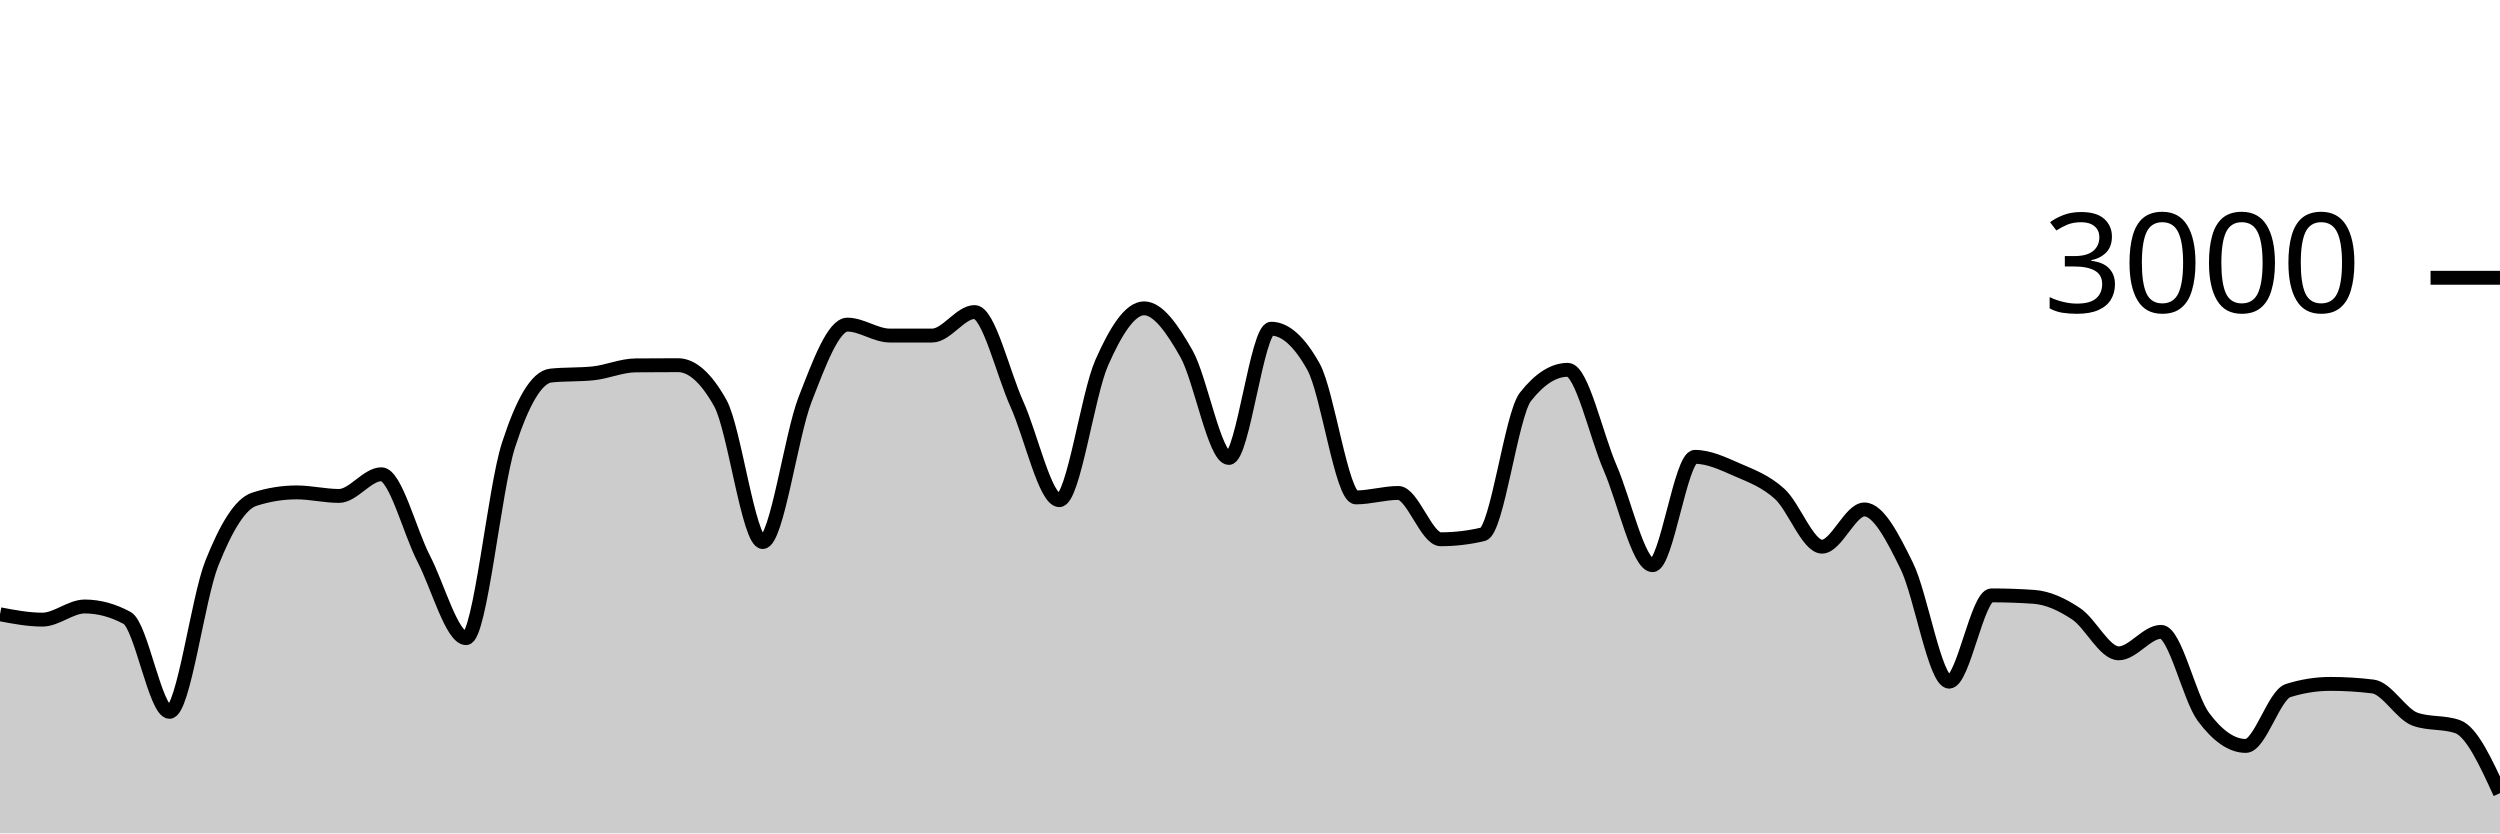
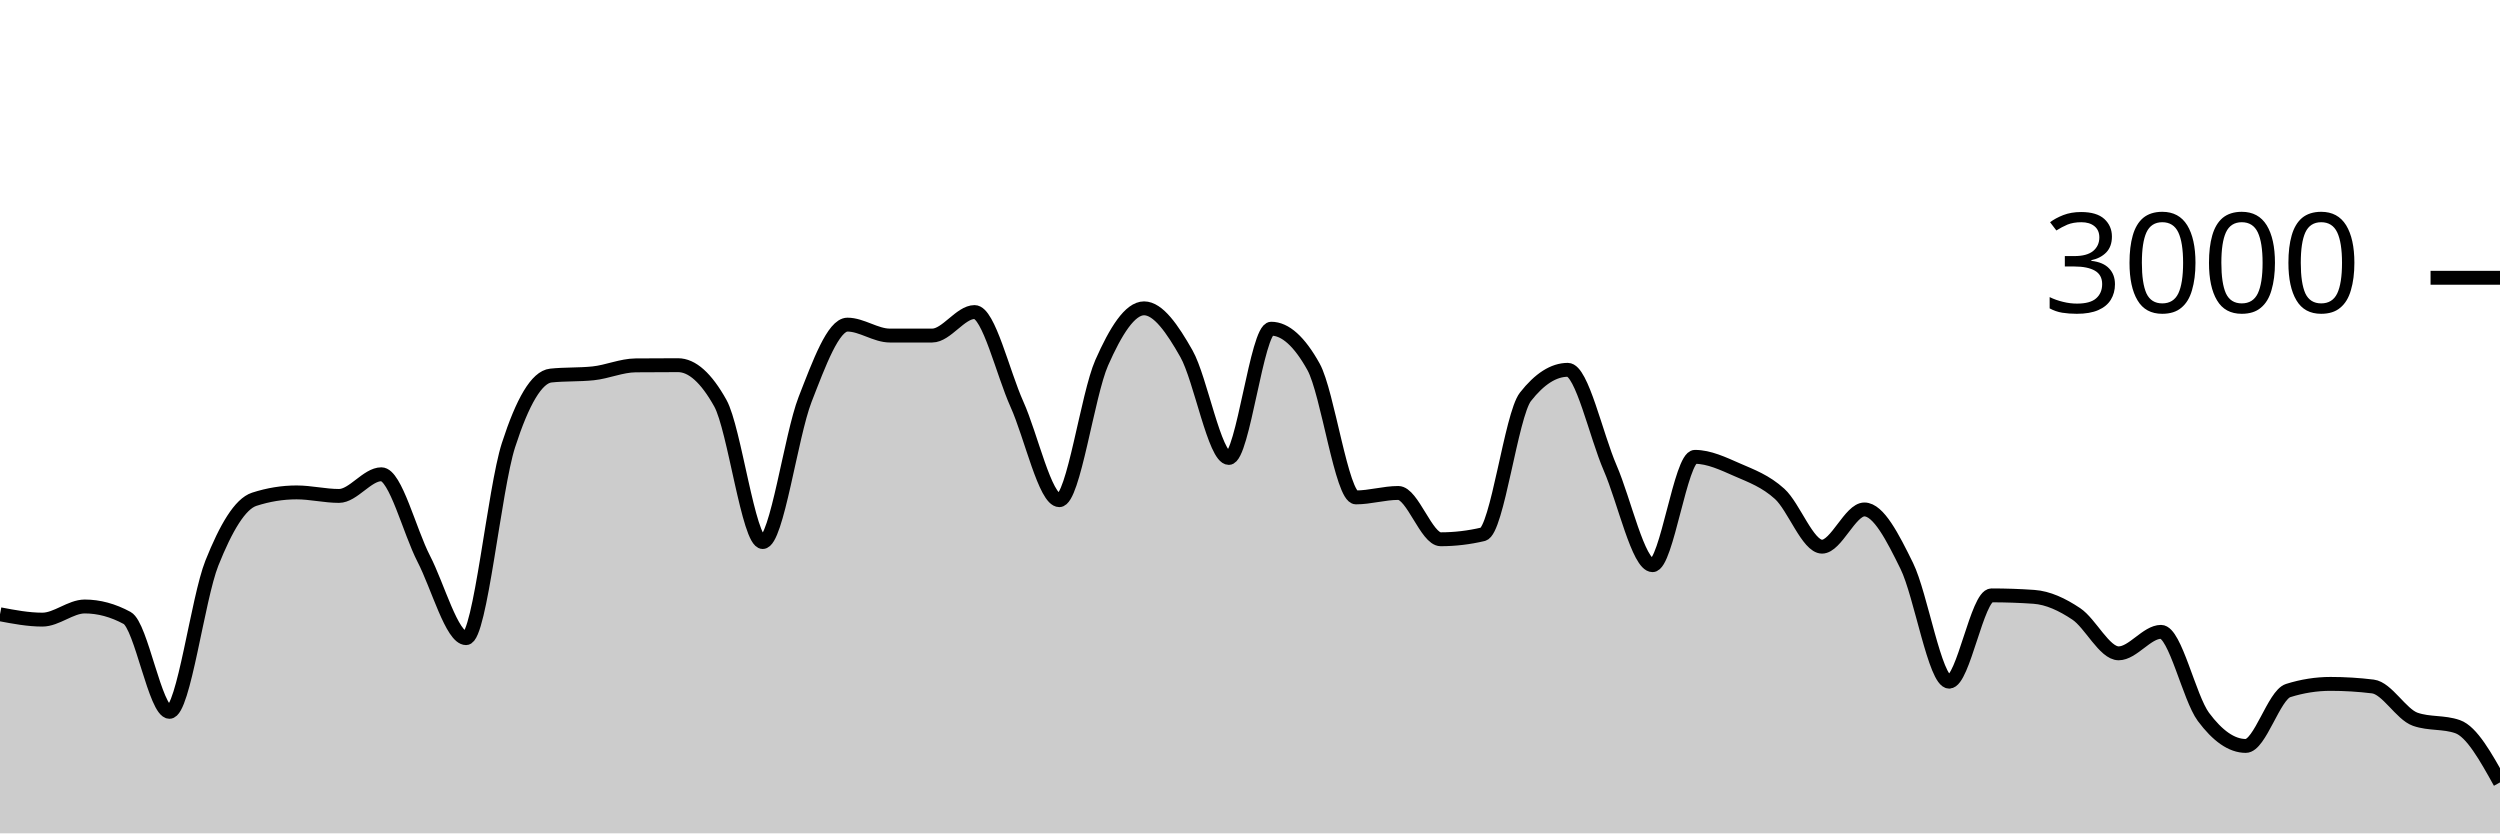
<svg xmlns="http://www.w3.org/2000/svg" viewBox="0 0 180 60">
  <g transform="translate(0,20)">
-     <path class="area" fill="rgba(0, 0, 0, 0.2)" d="M0,24.227C1.017,24.42,2.034,24.613,3.051,24.613C4.068,24.613,5.085,23.667,6.102,23.667C7.119,23.667,8.136,23.942,9.153,24.493C10.169,25.044,11.186,31.253,12.203,31.253C13.22,31.253,14.237,23.098,15.254,20.547C16.271,17.996,17.288,16.276,18.305,15.947C19.322,15.618,20.339,15.453,21.356,15.453C22.373,15.453,23.39,15.707,24.407,15.707C25.424,15.707,26.441,14.147,27.458,14.147C28.475,14.147,29.492,18.26,30.508,20.227C31.525,22.193,32.542,25.947,33.559,25.947C34.576,25.947,35.593,15.204,36.61,12.053C37.627,8.902,38.644,7.147,39.661,7.04C40.678,6.933,41.695,6.987,42.712,6.88C43.729,6.773,44.746,6.316,45.763,6.307C46.78,6.298,47.797,6.293,48.814,6.293C49.831,6.293,50.847,7.204,51.864,9.027C52.881,10.849,53.898,19.027,54.915,19.027C55.932,19.027,56.949,11.369,57.966,8.76C58.983,6.151,60,3.373,61.017,3.373C62.034,3.373,63.051,4.16,64.068,4.16C65.085,4.16,66.102,4.16,67.119,4.16C68.136,4.16,69.153,2.467,70.169,2.467C71.186,2.467,72.203,6.849,73.22,9.107C74.237,11.364,75.254,16.013,76.271,16.013C77.288,16.013,78.305,8.422,79.322,6.12C80.339,3.818,81.356,2.2,82.373,2.2C83.39,2.2,84.407,3.671,85.424,5.467C86.441,7.262,87.458,12.973,88.475,12.973C89.492,12.973,90.508,3.667,91.525,3.667C92.542,3.667,93.559,4.582,94.576,6.413C95.593,8.244,96.61,15.813,97.627,15.813C98.644,15.813,99.661,15.493,100.678,15.493C101.695,15.493,102.712,18.827,103.729,18.827C104.746,18.827,105.763,18.707,106.78,18.467C107.797,18.227,108.814,9.871,109.831,8.573C110.847,7.276,111.864,6.627,112.881,6.627C113.898,6.627,114.915,11.349,115.932,13.693C116.949,16.038,117.966,20.693,118.983,20.693C120,20.693,121.017,12.893,122.034,12.893C123.051,12.893,124.068,13.382,125.085,13.827C126.102,14.271,127.119,14.638,128.136,15.56C129.153,16.482,130.169,19.36,131.186,19.36C132.203,19.36,133.22,16.68,134.237,16.68C135.254,16.68,136.271,18.68,137.288,20.747C138.305,22.813,139.322,29.08,140.339,29.08C141.356,29.08,142.373,22.867,143.39,22.867C144.407,22.867,145.424,22.902,146.441,22.973C147.458,23.044,148.475,23.522,149.492,24.2C150.508,24.878,151.525,27.04,152.542,27.04C153.559,27.04,154.576,25.493,155.593,25.493C156.61,25.493,157.627,30.244,158.644,31.613C159.661,32.982,160.678,33.707,161.695,33.707C162.712,33.707,163.729,30.04,164.746,29.72C165.763,29.4,166.78,29.24,167.797,29.24C168.814,29.24,169.831,29.302,170.847,29.427C171.864,29.551,172.881,31.431,173.898,31.787C174.915,32.142,175.932,31.964,176.949,32.32C177.966,32.676,178.983,34.891,180,37.107L180,40C178.983,40,177.966,40,176.949,40C175.932,40,174.915,40,173.898,40C172.881,40,171.864,40,170.847,40C169.831,40,168.814,40,167.797,40C166.78,40,165.763,40,164.746,40C163.729,40,162.712,40,161.695,40C160.678,40,159.661,40,158.644,40C157.627,40,156.61,40,155.593,40C154.576,40,153.559,40,152.542,40C151.525,40,150.508,40,149.492,40C148.475,40,147.458,40,146.441,40C145.424,40,144.407,40,143.39,40C142.373,40,141.356,40,140.339,40C139.322,40,138.305,40,137.288,40C136.271,40,135.254,40,134.237,40C133.22,40,132.203,40,131.186,40C130.169,40,129.153,40,128.136,40C127.119,40,126.102,40,125.085,40C124.068,40,123.051,40,122.034,40C121.017,40,120,40,118.983,40C117.966,40,116.949,40,115.932,40C114.915,40,113.898,40,112.881,40C111.864,40,110.847,40,109.831,40C108.814,40,107.797,40,106.78,40C105.763,40,104.746,40,103.729,40C102.712,40,101.695,40,100.678,40C99.661,40,98.644,40,97.627,40C96.61,40,95.593,40,94.576,40C93.559,40,92.542,40,91.525,40C90.508,40,89.492,40,88.475,40C87.458,40,86.441,40,85.424,40C84.407,40,83.39,40,82.373,40C81.356,40,80.339,40,79.322,40C78.305,40,77.288,40,76.271,40C75.254,40,74.237,40,73.22,40C72.203,40,71.186,40,70.169,40C69.153,40,68.136,40,67.119,40C66.102,40,65.085,40,64.068,40C63.051,40,62.034,40,61.017,40C60,40,58.983,40,57.966,40C56.949,40,55.932,40,54.915,40C53.898,40,52.881,40,51.864,40C50.847,40,49.831,40,48.814,40C47.797,40,46.78,40,45.763,40C44.746,40,43.729,40,42.712,40C41.695,40,40.678,40,39.661,40C38.644,40,37.627,40,36.61,40C35.593,40,34.576,40,33.559,40C32.542,40,31.525,40,30.508,40C29.492,40,28.475,40,27.458,40C26.441,40,25.424,40,24.407,40C23.39,40,22.373,40,21.356,40C20.339,40,19.322,40,18.305,40C17.288,40,16.271,40,15.254,40C14.237,40,13.22,40,12.203,40C11.186,40,10.169,40,9.153,40C8.136,40,7.119,40,6.102,40C5.085,40,4.068,40,3.051,40C2.034,40,1.017,40,0,40Z" />
-     <path class="line" stroke="black" fill="none" d="M0,24.227C1.017,24.42,2.034,24.613,3.051,24.613C4.068,24.613,5.085,23.667,6.102,23.667C7.119,23.667,8.136,23.942,9.153,24.493C10.169,25.044,11.186,31.253,12.203,31.253C13.22,31.253,14.237,23.098,15.254,20.547C16.271,17.996,17.288,16.276,18.305,15.947C19.322,15.618,20.339,15.453,21.356,15.453C22.373,15.453,23.39,15.707,24.407,15.707C25.424,15.707,26.441,14.147,27.458,14.147C28.475,14.147,29.492,18.26,30.508,20.227C31.525,22.193,32.542,25.947,33.559,25.947C34.576,25.947,35.593,15.204,36.61,12.053C37.627,8.902,38.644,7.147,39.661,7.04C40.678,6.933,41.695,6.987,42.712,6.88C43.729,6.773,44.746,6.316,45.763,6.307C46.78,6.298,47.797,6.293,48.814,6.293C49.831,6.293,50.847,7.204,51.864,9.027C52.881,10.849,53.898,19.027,54.915,19.027C55.932,19.027,56.949,11.369,57.966,8.76C58.983,6.151,60,3.373,61.017,3.373C62.034,3.373,63.051,4.16,64.068,4.16C65.085,4.16,66.102,4.16,67.119,4.16C68.136,4.16,69.153,2.467,70.169,2.467C71.186,2.467,72.203,6.849,73.22,9.107C74.237,11.364,75.254,16.013,76.271,16.013C77.288,16.013,78.305,8.422,79.322,6.12C80.339,3.818,81.356,2.2,82.373,2.2C83.39,2.2,84.407,3.671,85.424,5.467C86.441,7.262,87.458,12.973,88.475,12.973C89.492,12.973,90.508,3.667,91.525,3.667C92.542,3.667,93.559,4.582,94.576,6.413C95.593,8.244,96.61,15.813,97.627,15.813C98.644,15.813,99.661,15.493,100.678,15.493C101.695,15.493,102.712,18.827,103.729,18.827C104.746,18.827,105.763,18.707,106.78,18.467C107.797,18.227,108.814,9.871,109.831,8.573C110.847,7.276,111.864,6.627,112.881,6.627C113.898,6.627,114.915,11.349,115.932,13.693C116.949,16.038,117.966,20.693,118.983,20.693C120,20.693,121.017,12.893,122.034,12.893C123.051,12.893,124.068,13.382,125.085,13.827C126.102,14.271,127.119,14.638,128.136,15.56C129.153,16.482,130.169,19.36,131.186,19.36C132.203,19.36,133.22,16.68,134.237,16.68C135.254,16.68,136.271,18.68,137.288,20.747C138.305,22.813,139.322,29.08,140.339,29.08C141.356,29.08,142.373,22.867,143.39,22.867C144.407,22.867,145.424,22.902,146.441,22.973C147.458,23.044,148.475,23.522,149.492,24.2C150.508,24.878,151.525,27.04,152.542,27.04C153.559,27.04,154.576,25.493,155.593,25.493C156.61,25.493,157.627,30.244,158.644,31.613C159.661,32.982,160.678,33.707,161.695,33.707C162.712,33.707,163.729,30.04,164.746,29.72C165.763,29.4,166.78,29.24,167.797,29.24C168.814,29.24,169.831,29.302,170.847,29.427C171.864,29.551,172.881,31.431,173.898,31.787C174.915,32.142,175.932,31.964,176.949,32.32C177.966,32.676,178.983,34.891,180,37.107" />
+     <path class="area" fill="rgba(0, 0, 0, 0.2)" d="M0,24.227C1.017,24.42,2.034,24.613,3.051,24.613C4.068,24.613,5.085,23.667,6.102,23.667C7.119,23.667,8.136,23.942,9.153,24.493C10.169,25.044,11.186,31.253,12.203,31.253C13.22,31.253,14.237,23.098,15.254,20.547C16.271,17.996,17.288,16.276,18.305,15.947C19.322,15.618,20.339,15.453,21.356,15.453C22.373,15.453,23.39,15.707,24.407,15.707C25.424,15.707,26.441,14.147,27.458,14.147C28.475,14.147,29.492,18.26,30.508,20.227C31.525,22.193,32.542,25.947,33.559,25.947C34.576,25.947,35.593,15.204,36.61,12.053C37.627,8.902,38.644,7.147,39.661,7.04C40.678,6.933,41.695,6.987,42.712,6.88C43.729,6.773,44.746,6.316,45.763,6.307C46.78,6.298,47.797,6.293,48.814,6.293C49.831,6.293,50.847,7.204,51.864,9.027C52.881,10.849,53.898,19.027,54.915,19.027C55.932,19.027,56.949,11.369,57.966,8.76C58.983,6.151,60,3.373,61.017,3.373C62.034,3.373,63.051,4.16,64.068,4.16C65.085,4.16,66.102,4.16,67.119,4.16C68.136,4.16,69.153,2.467,70.169,2.467C71.186,2.467,72.203,6.849,73.22,9.107C74.237,11.364,75.254,16.013,76.271,16.013C77.288,16.013,78.305,8.422,79.322,6.12C80.339,3.818,81.356,2.2,82.373,2.2C83.39,2.2,84.407,3.671,85.424,5.467C86.441,7.262,87.458,12.973,88.475,12.973C89.492,12.973,90.508,3.667,91.525,3.667C92.542,3.667,93.559,4.582,94.576,6.413C95.593,8.244,96.61,15.813,97.627,15.813C98.644,15.813,99.661,15.493,100.678,15.493C101.695,15.493,102.712,18.827,103.729,18.827C104.746,18.827,105.763,18.707,106.78,18.467C107.797,18.227,108.814,9.871,109.831,8.573C110.847,7.276,111.864,6.627,112.881,6.627C113.898,6.627,114.915,11.349,115.932,13.693C116.949,16.038,117.966,20.693,118.983,20.693C120,20.693,121.017,12.893,122.034,12.893C123.051,12.893,124.068,13.382,125.085,13.827C126.102,14.271,127.119,14.638,128.136,15.56C129.153,16.482,130.169,19.36,131.186,19.36C132.203,19.36,133.22,16.68,134.237,16.68C135.254,16.68,136.271,18.68,137.288,20.747C138.305,22.813,139.322,29.08,140.339,29.08C141.356,29.08,142.373,22.867,143.39,22.867C144.407,22.867,145.424,22.902,146.441,22.973C147.458,23.044,148.475,23.522,149.492,24.2C150.508,24.878,151.525,27.04,152.542,27.04C153.559,27.04,154.576,25.493,155.593,25.493C156.61,25.493,157.627,30.244,158.644,31.613C159.661,32.982,160.678,33.707,161.695,33.707C162.712,33.707,163.729,30.04,164.746,29.72C165.763,29.4,166.78,29.24,167.797,29.24C168.814,29.24,169.831,29.302,170.847,29.427C171.864,29.551,172.881,31.431,173.898,31.787C174.915,32.142,175.932,31.964,176.949,32.32C177.966,32.676,178.983,34.504,180,36.333L180,40C178.983,40,177.966,40,176.949,40C175.932,40,174.915,40,173.898,40C172.881,40,171.864,40,170.847,40C169.831,40,168.814,40,167.797,40C166.78,40,165.763,40,164.746,40C163.729,40,162.712,40,161.695,40C160.678,40,159.661,40,158.644,40C157.627,40,156.61,40,155.593,40C154.576,40,153.559,40,152.542,40C151.525,40,150.508,40,149.492,40C148.475,40,147.458,40,146.441,40C145.424,40,144.407,40,143.39,40C142.373,40,141.356,40,140.339,40C139.322,40,138.305,40,137.288,40C136.271,40,135.254,40,134.237,40C133.22,40,132.203,40,131.186,40C130.169,40,129.153,40,128.136,40C127.119,40,126.102,40,125.085,40C124.068,40,123.051,40,122.034,40C121.017,40,120,40,118.983,40C117.966,40,116.949,40,115.932,40C114.915,40,113.898,40,112.881,40C111.864,40,110.847,40,109.831,40C108.814,40,107.797,40,106.78,40C105.763,40,104.746,40,103.729,40C102.712,40,101.695,40,100.678,40C99.661,40,98.644,40,97.627,40C96.61,40,95.593,40,94.576,40C93.559,40,92.542,40,91.525,40C90.508,40,89.492,40,88.475,40C87.458,40,86.441,40,85.424,40C84.407,40,83.39,40,82.373,40C81.356,40,80.339,40,79.322,40C78.305,40,77.288,40,76.271,40C75.254,40,74.237,40,73.22,40C72.203,40,71.186,40,70.169,40C69.153,40,68.136,40,67.119,40C66.102,40,65.085,40,64.068,40C63.051,40,62.034,40,61.017,40C60,40,58.983,40,57.966,40C56.949,40,55.932,40,54.915,40C53.898,40,52.881,40,51.864,40C50.847,40,49.831,40,48.814,40C47.797,40,46.78,40,45.763,40C44.746,40,43.729,40,42.712,40C41.695,40,40.678,40,39.661,40C38.644,40,37.627,40,36.61,40C35.593,40,34.576,40,33.559,40C32.542,40,31.525,40,30.508,40C29.492,40,28.475,40,27.458,40C26.441,40,25.424,40,24.407,40C23.39,40,22.373,40,21.356,40C20.339,40,19.322,40,18.305,40C17.288,40,16.271,40,15.254,40C14.237,40,13.22,40,12.203,40C11.186,40,10.169,40,9.153,40C8.136,40,7.119,40,6.102,40C5.085,40,4.068,40,3.051,40C2.034,40,1.017,40,0,40Z" />
+     <path class="line" stroke="black" fill="none" d="M0,24.227C1.017,24.42,2.034,24.613,3.051,24.613C4.068,24.613,5.085,23.667,6.102,23.667C7.119,23.667,8.136,23.942,9.153,24.493C10.169,25.044,11.186,31.253,12.203,31.253C13.22,31.253,14.237,23.098,15.254,20.547C16.271,17.996,17.288,16.276,18.305,15.947C19.322,15.618,20.339,15.453,21.356,15.453C22.373,15.453,23.39,15.707,24.407,15.707C25.424,15.707,26.441,14.147,27.458,14.147C28.475,14.147,29.492,18.26,30.508,20.227C31.525,22.193,32.542,25.947,33.559,25.947C34.576,25.947,35.593,15.204,36.61,12.053C37.627,8.902,38.644,7.147,39.661,7.04C40.678,6.933,41.695,6.987,42.712,6.88C43.729,6.773,44.746,6.316,45.763,6.307C46.78,6.298,47.797,6.293,48.814,6.293C49.831,6.293,50.847,7.204,51.864,9.027C52.881,10.849,53.898,19.027,54.915,19.027C55.932,19.027,56.949,11.369,57.966,8.76C58.983,6.151,60,3.373,61.017,3.373C62.034,3.373,63.051,4.16,64.068,4.16C65.085,4.16,66.102,4.16,67.119,4.16C68.136,4.16,69.153,2.467,70.169,2.467C71.186,2.467,72.203,6.849,73.22,9.107C74.237,11.364,75.254,16.013,76.271,16.013C77.288,16.013,78.305,8.422,79.322,6.12C80.339,3.818,81.356,2.2,82.373,2.2C83.39,2.2,84.407,3.671,85.424,5.467C86.441,7.262,87.458,12.973,88.475,12.973C89.492,12.973,90.508,3.667,91.525,3.667C92.542,3.667,93.559,4.582,94.576,6.413C95.593,8.244,96.61,15.813,97.627,15.813C98.644,15.813,99.661,15.493,100.678,15.493C101.695,15.493,102.712,18.827,103.729,18.827C104.746,18.827,105.763,18.707,106.78,18.467C107.797,18.227,108.814,9.871,109.831,8.573C110.847,7.276,111.864,6.627,112.881,6.627C113.898,6.627,114.915,11.349,115.932,13.693C116.949,16.038,117.966,20.693,118.983,20.693C120,20.693,121.017,12.893,122.034,12.893C123.051,12.893,124.068,13.382,125.085,13.827C126.102,14.271,127.119,14.638,128.136,15.56C129.153,16.482,130.169,19.36,131.186,19.36C132.203,19.36,133.22,16.68,134.237,16.68C135.254,16.68,136.271,18.68,137.288,20.747C138.305,22.813,139.322,29.08,140.339,29.08C141.356,29.08,142.373,22.867,143.39,22.867C144.407,22.867,145.424,22.902,146.441,22.973C147.458,23.044,148.475,23.522,149.492,24.2C150.508,24.878,151.525,27.04,152.542,27.04C153.559,27.04,154.576,25.493,155.593,25.493C156.61,25.493,157.627,30.244,158.644,31.613C159.661,32.982,160.678,33.707,161.695,33.707C162.712,33.707,163.729,30.04,164.746,29.72C165.763,29.4,166.78,29.24,167.797,29.24C168.814,29.24,169.831,29.302,170.847,29.427C171.864,29.551,172.881,31.431,173.898,31.787C174.915,32.142,175.932,31.964,176.949,32.32C177.966,32.676,178.983,34.504,180,36.333" />
    <path class="axis-ceiling" stroke-width="1" stroke="black" fill="none" d="M175,0L180,0" />
    <text class="axis-ceiling-label" font-family="sans-serif" text-anchor="end" font-size="10px" x="170" y="2.5">3000</text>
  </g>
</svg>
